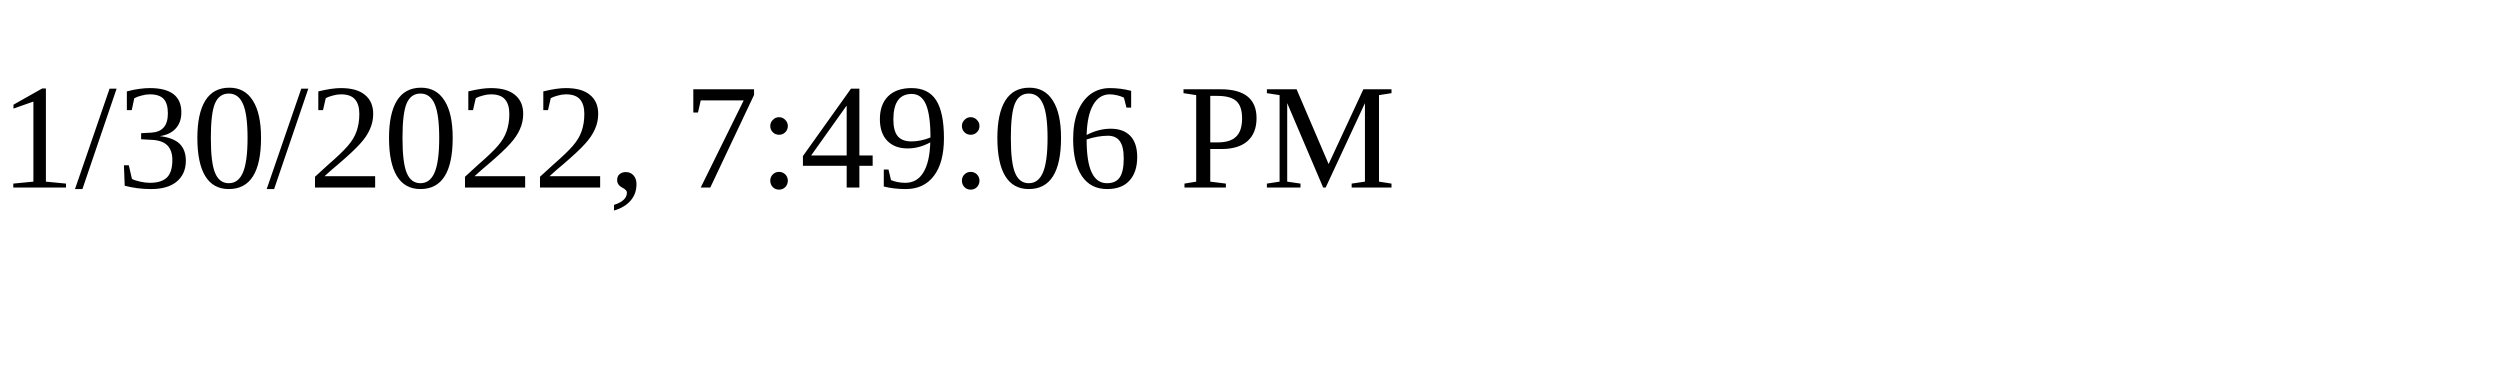
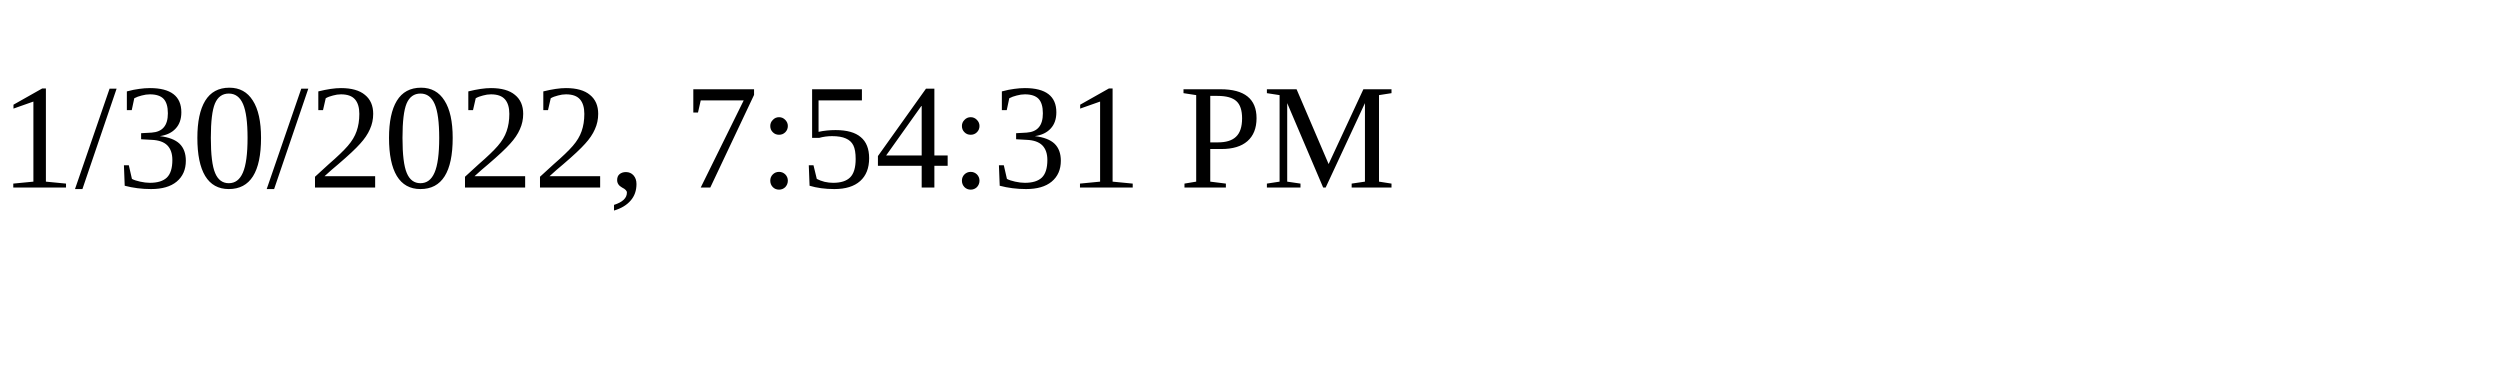
<svg xmlns="http://www.w3.org/2000/svg" height="30" width="200">
-   <text x="0" y="15">1/30/2022, 7:49:06 PM</text>
+   <text x="0" y="15">1/30/2022, 7:54:31 PM</text>
</svg>
